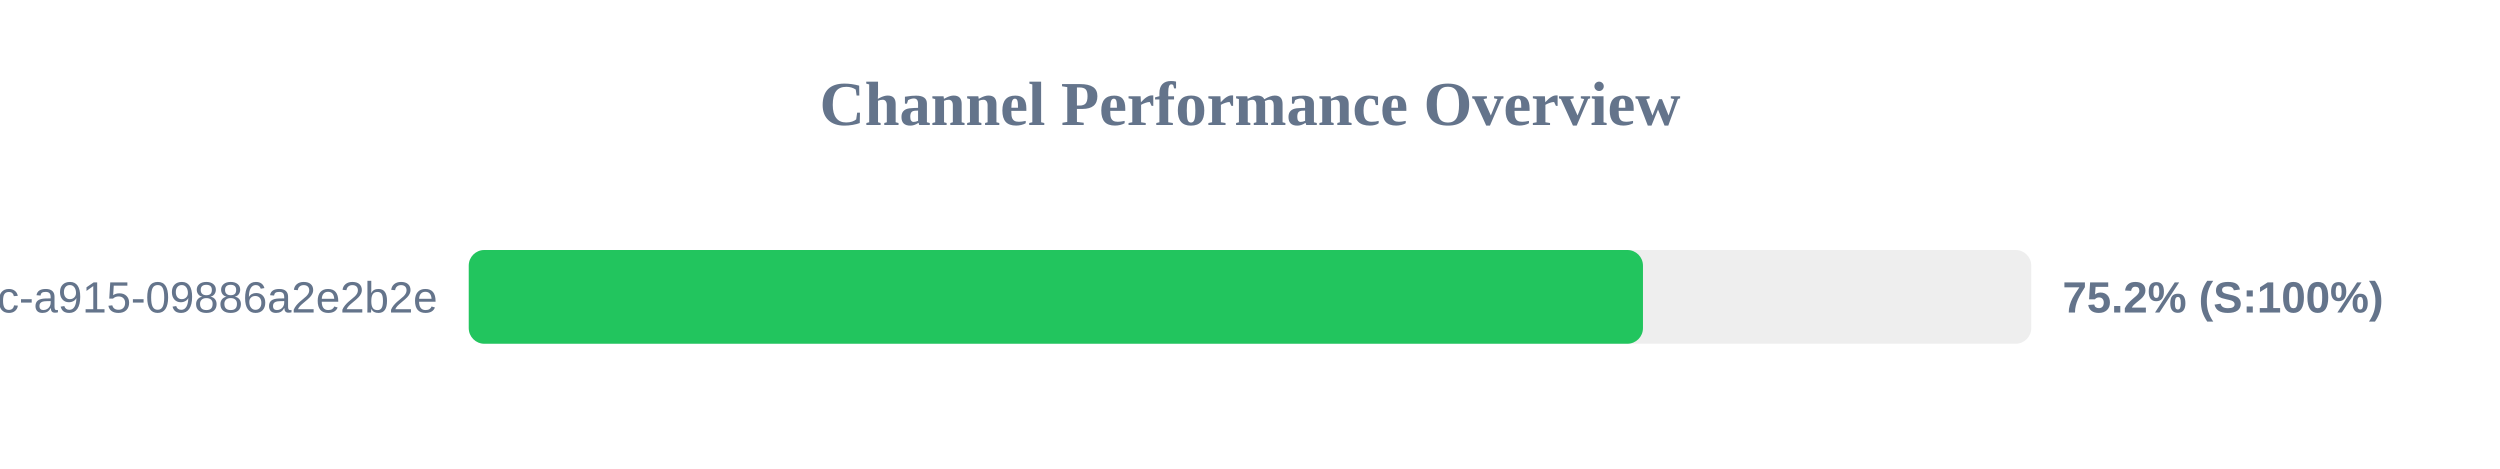
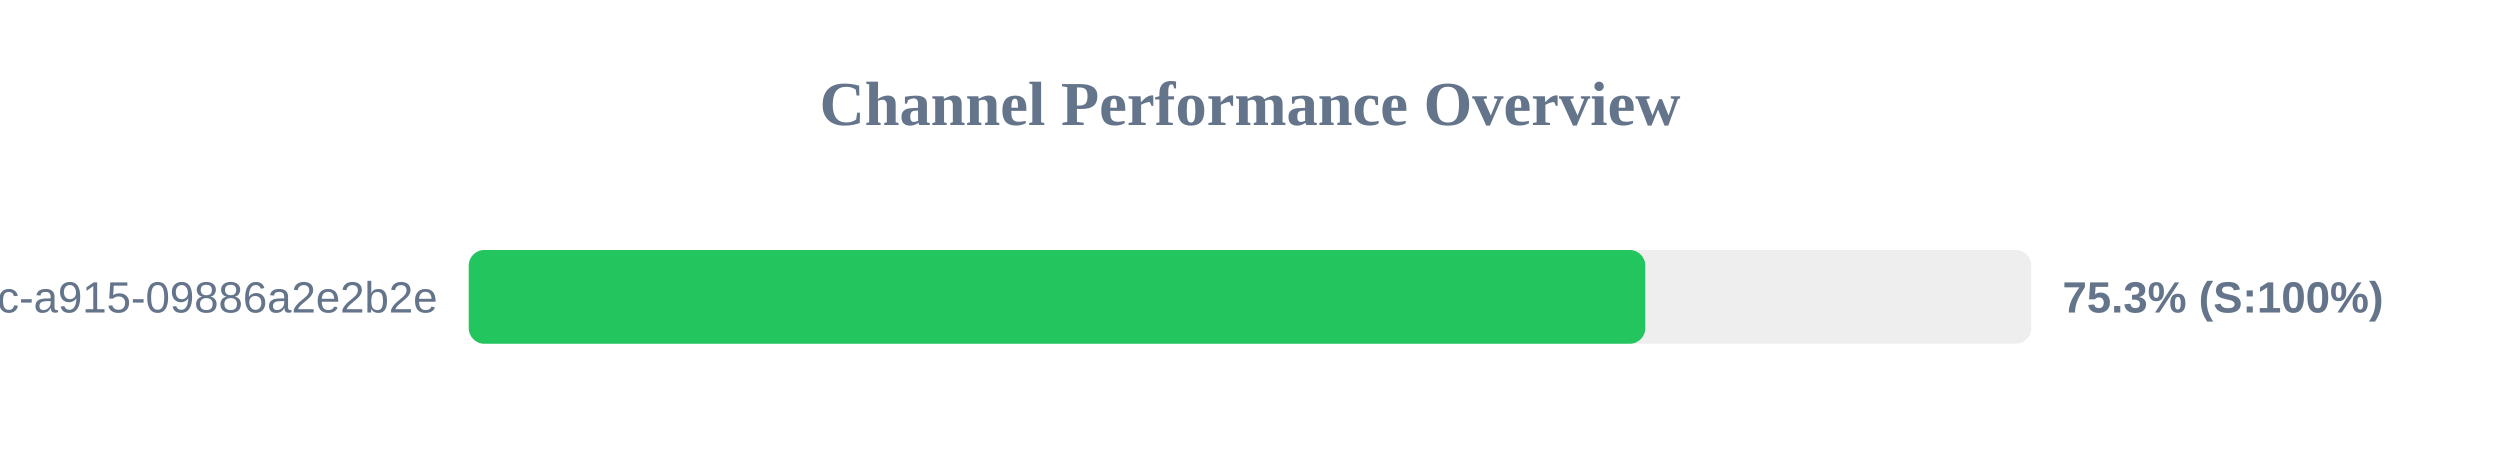
<svg xmlns="http://www.w3.org/2000/svg" width="800" height="150" version="1.1">
  <style>
        .row { font: 14px Arial; fill: #64748b; }
        .score { font: bold 14px Arial; fill: #64748b; }
    </style>
  <text x="400" y="40" text-anchor="middle" font-size="20px" font-weight="bold" fill="#64748b">Channel Performance Overview</text>
  <rect x="150" y="80" width="500" height="30" fill="#eee" rx="5" />
-   <rect x="150" y="80" width="375.75" height="30" fill="#22c55e" rx="5" />
+   <rect x="150" y="80" width="376.5" height="30" fill="#22c55e" rx="5" />
  <text x="140" y="100" text-anchor="end" class="row">?uuid=52816135-d3bc-46bc-a915-09886a2e2b2e</text>
-   <text x="660" y="100" text-anchor="start" class="score">75.2% (S:100%)</text>
+   <text x="660" y="100" text-anchor="start" class="score">75.3% (S:100%)</text>
</svg>
